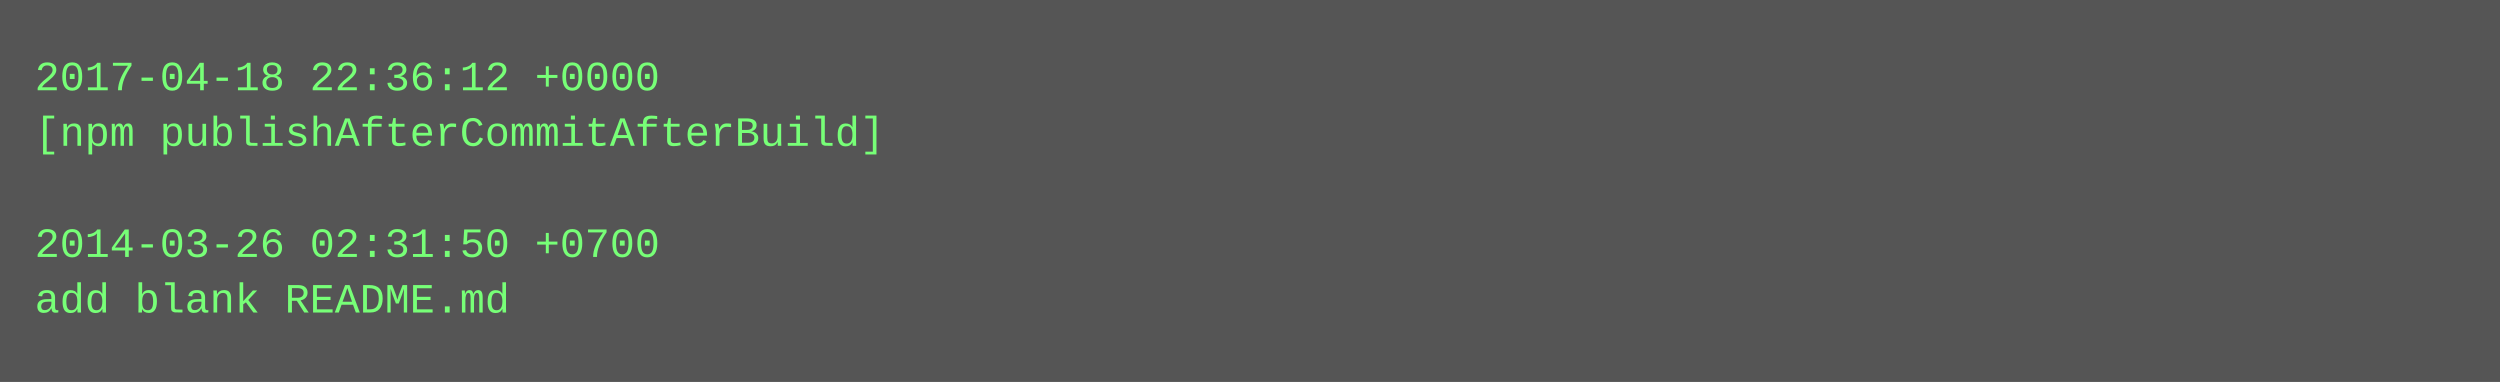
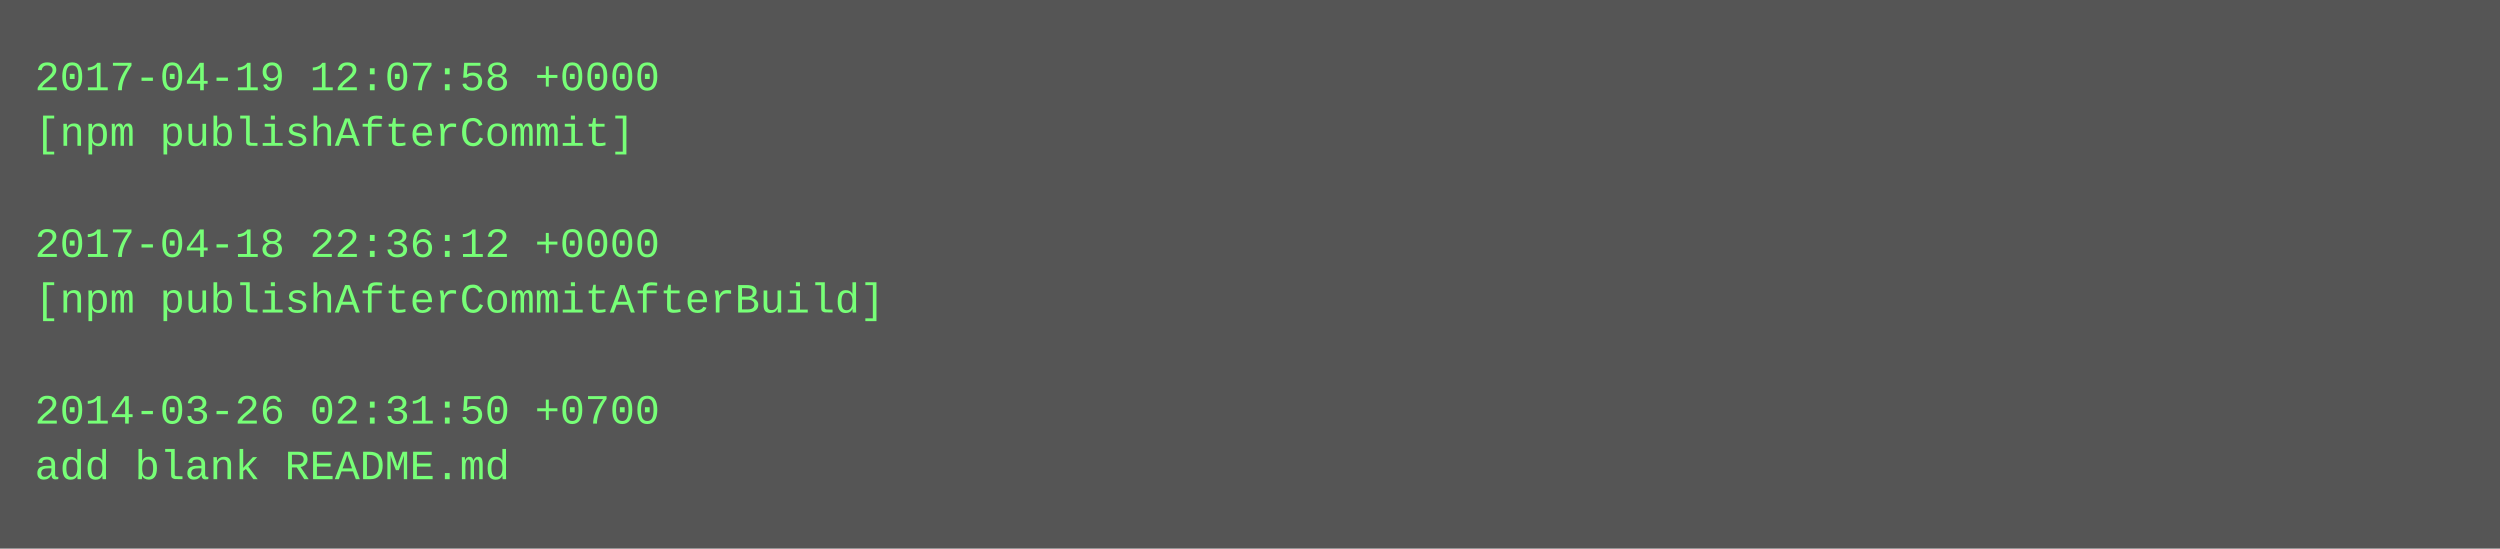
- <svg xmlns="http://www.w3.org/2000/svg" height="110" width="720">
-   <rect height="110" fill="#555" width="720" />
+ <svg xmlns="http://www.w3.org/2000/svg" height="158" width="720">
+   <rect height="158" fill="#555" width="720" />
  <text fill="#7f7" font-family="Courier New" font-size="12" xml:space="preserve">
-     <tspan x="10" y="26">2017-04-18 22:36:12 +0000</tspan>
-     <tspan x="10" y="42">[npm publishAfterCommitAfterBuild]</tspan>
+     <tspan x="10" y="26">2017-04-19 12:07:58 +0000</tspan>
+     <tspan x="10" y="42">[npm publishAfterCommit]</tspan>
    <tspan x="10" y="58" />
-     <tspan x="10" y="74">2014-03-26 02:31:50 +0700</tspan>
-     <tspan x="10" y="90">add blank README.md</tspan>
+     <tspan x="10" y="74">2017-04-18 22:36:12 +0000</tspan>
+     <tspan x="10" y="90">[npm publishAfterCommitAfterBuild]</tspan>
+     <tspan x="10" y="106" />
+     <tspan x="10" y="122">2014-03-26 02:31:50 +0700</tspan>
+     <tspan x="10" y="138">add blank README.md</tspan>
  </text>
</svg>
